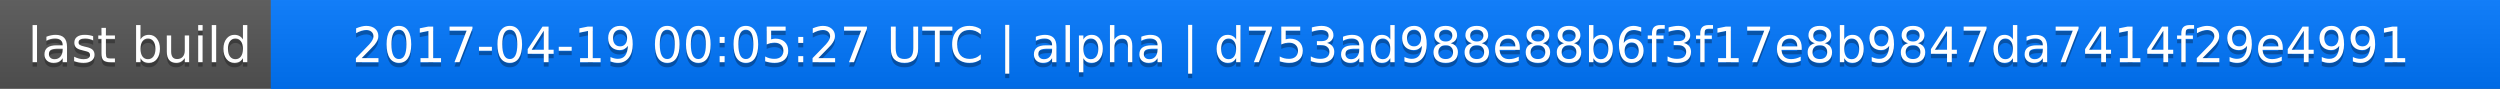
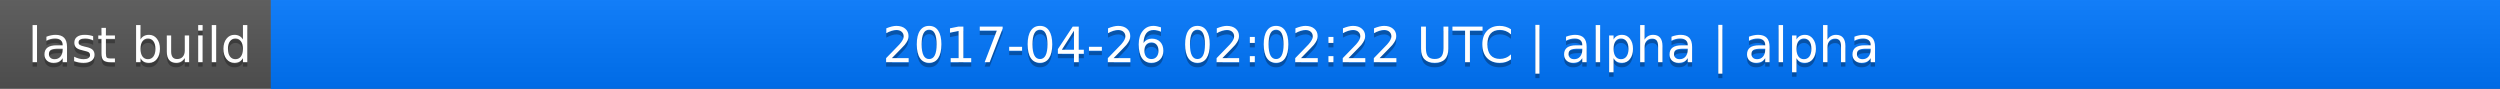
<svg xmlns="http://www.w3.org/2000/svg" width="563" height="20">
  <linearGradient id="a" x2="0" y2="100%">
    <stop offset="0" stop-color="#bbb" stop-opacity=".1" />
    <stop offset="1" stop-opacity=".1" />
  </linearGradient>
  <rect rx="0" width="563" height="20" fill="#555" />
  <rect rx="0" x="61" width="502" height="20" fill="#07f" />
  <path fill="#07f" d="M61 0h4v20h-4z" />
  <rect rx="0" width="563" height="20" fill="url(#a)" />
  <g fill="#fff" text-anchor="middle" font-family="DejaVu Sans,Verdana,Geneva,sans-serif" font-size="11">
    <text x="31.5" y="15" fill="#010101" fill-opacity=".3">last build</text>
    <text x="31.5" y="14">last build</text>
-     <text x="311" y="15" fill="#010101" fill-opacity=".3">2017-04-19 00:05:27 UTC | alpha | d753ad988e88b6f3f17e8b9847da7414f29e4991</text>
-     <text x="311" y="14">2017-04-19 00:05:27 UTC | alpha | d753ad988e88b6f3f17e8b9847da7414f29e4991</text>
+     <text x="311" y="15" fill="#010101" fill-opacity=".3">2017-04-26 02:02:22 UTC | alpha | alpha</text>
+     <text x="311" y="14">2017-04-26 02:02:22 UTC | alpha | alpha</text>
  </g>
</svg>
